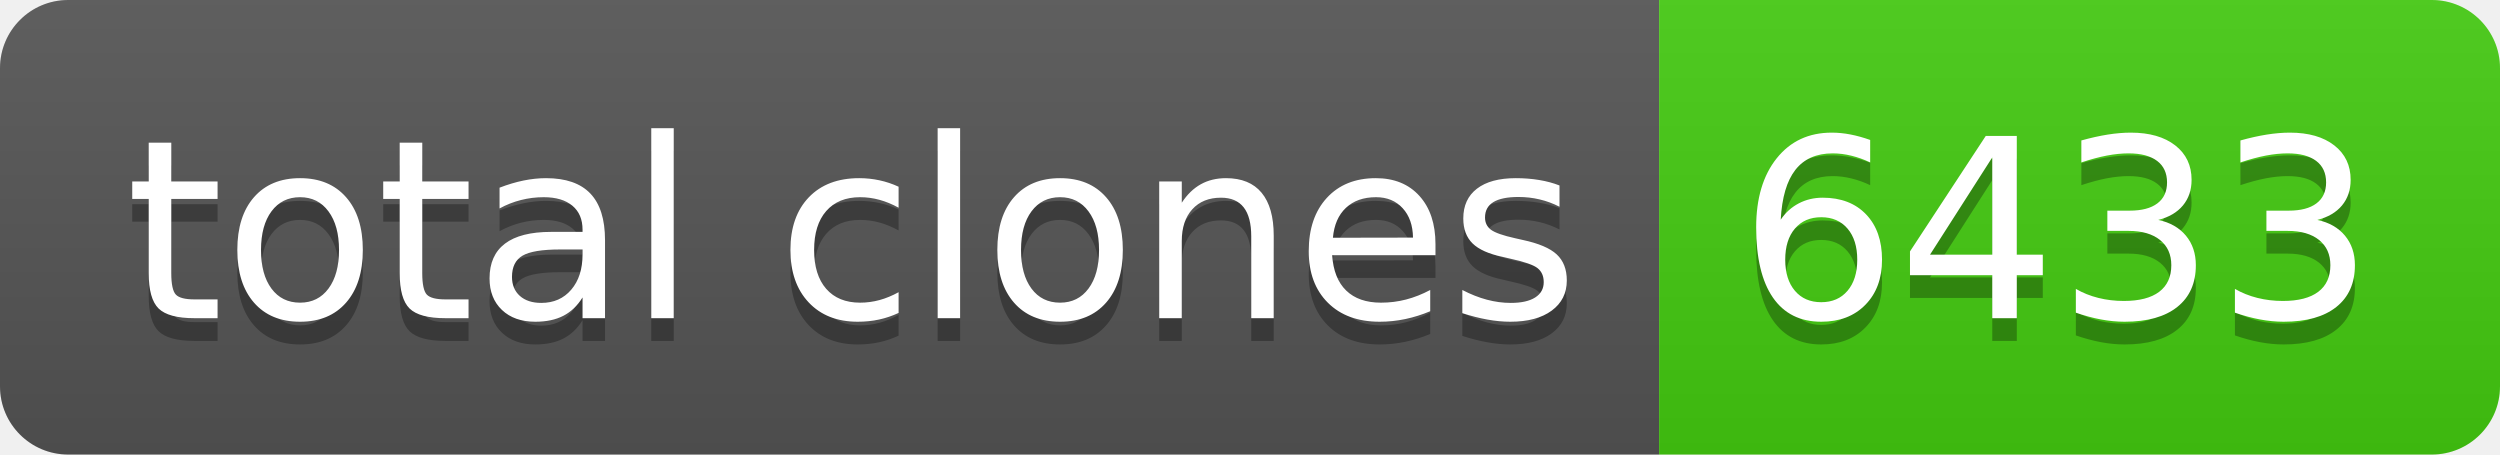
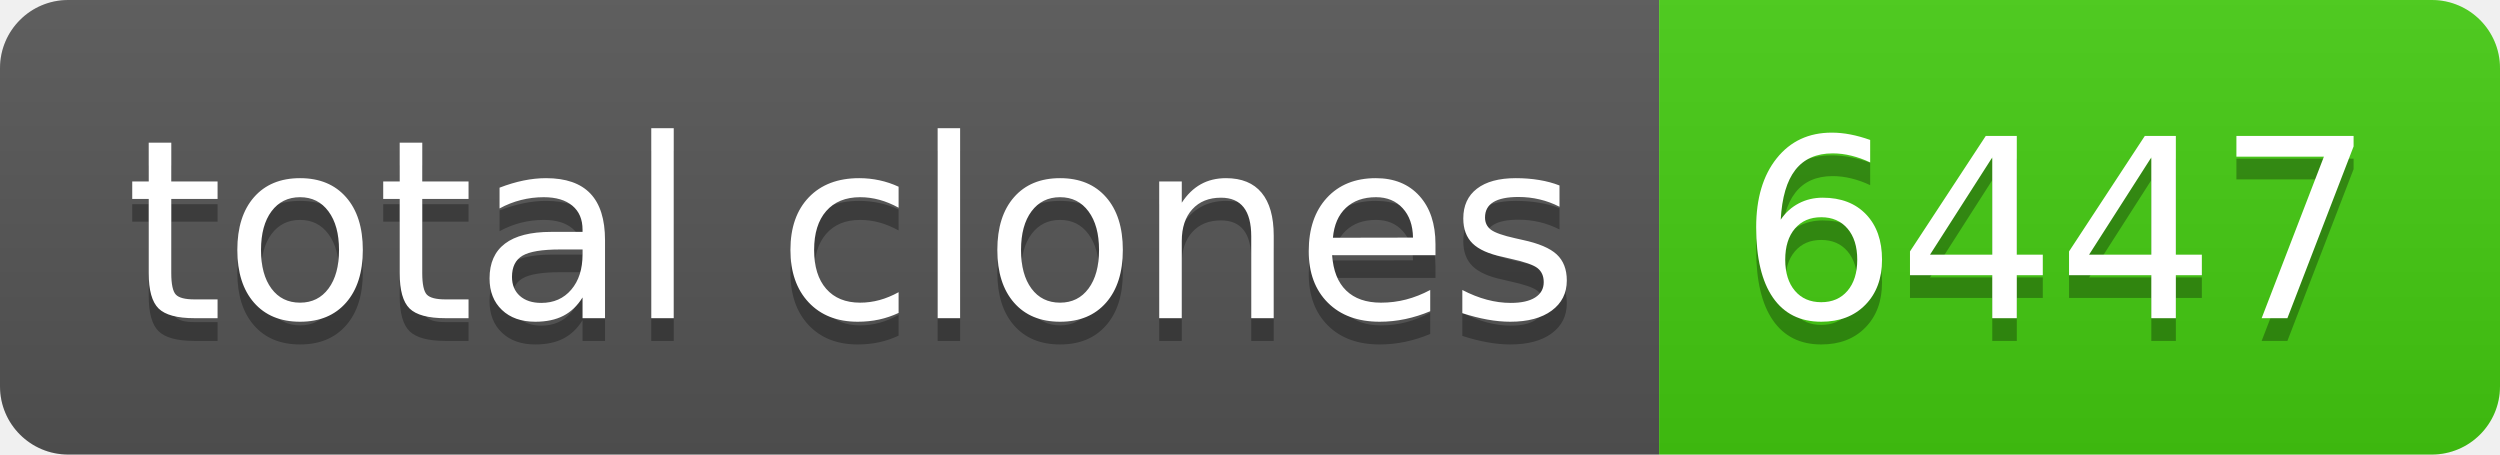
- <svg xmlns="http://www.w3.org/2000/svg" width="110" height="20" role="img" aria-label="total clones: 6433">
+ <svg xmlns="http://www.w3.org/2000/svg" width="110" height="20" role="img" aria-label="total clones: 6447">
  <linearGradient id="s" x2="0" y2="100%">
    <stop offset="0" stop-color="#bbb" stop-opacity=".1" />
    <stop offset="1" stop-opacity=".1" />
  </linearGradient>
  <clipPath id="r">
    <rect width="110" height="20" rx="3" fill="#fff" />
  </clipPath>
  <g clip-path="url(#r)">
    <rect width="73" height="20" fill="#555" />
    <rect x="73" width="37" height="20" fill="#4c1" />
    <rect width="110" height="20" fill="url(#s)" />
  </g>
  <g fill="#fff" text-anchor="middle" font-family="Verdana,Geneva,DejaVu Sans,sans-serif" text-rendering="geometricPrecision" font-size="110">
    <text aria-hidden="true" x="375" y="150" fill="#010101" fill-opacity=".3" transform="scale(.1)" textLength="630">total clones</text>
    <text x="375" y="140" transform="scale(.1)" fill="#fff" textLength="630">total clones</text>
-     <text aria-hidden="true" x="905" y="150" fill="#010101" fill-opacity=".3" transform="scale(.1)" textLength="270">6433</text>
-     <text x="905" y="140" transform="scale(.1)" fill="#fff" textLength="270">6433</text>
+     <text aria-hidden="true" x="905" y="150" fill="#010101" fill-opacity=".3" transform="scale(.1)" textLength="270">6447</text>
+     <text x="905" y="140" transform="scale(.1)" fill="#fff" textLength="270">6447</text>
  </g>
</svg>
